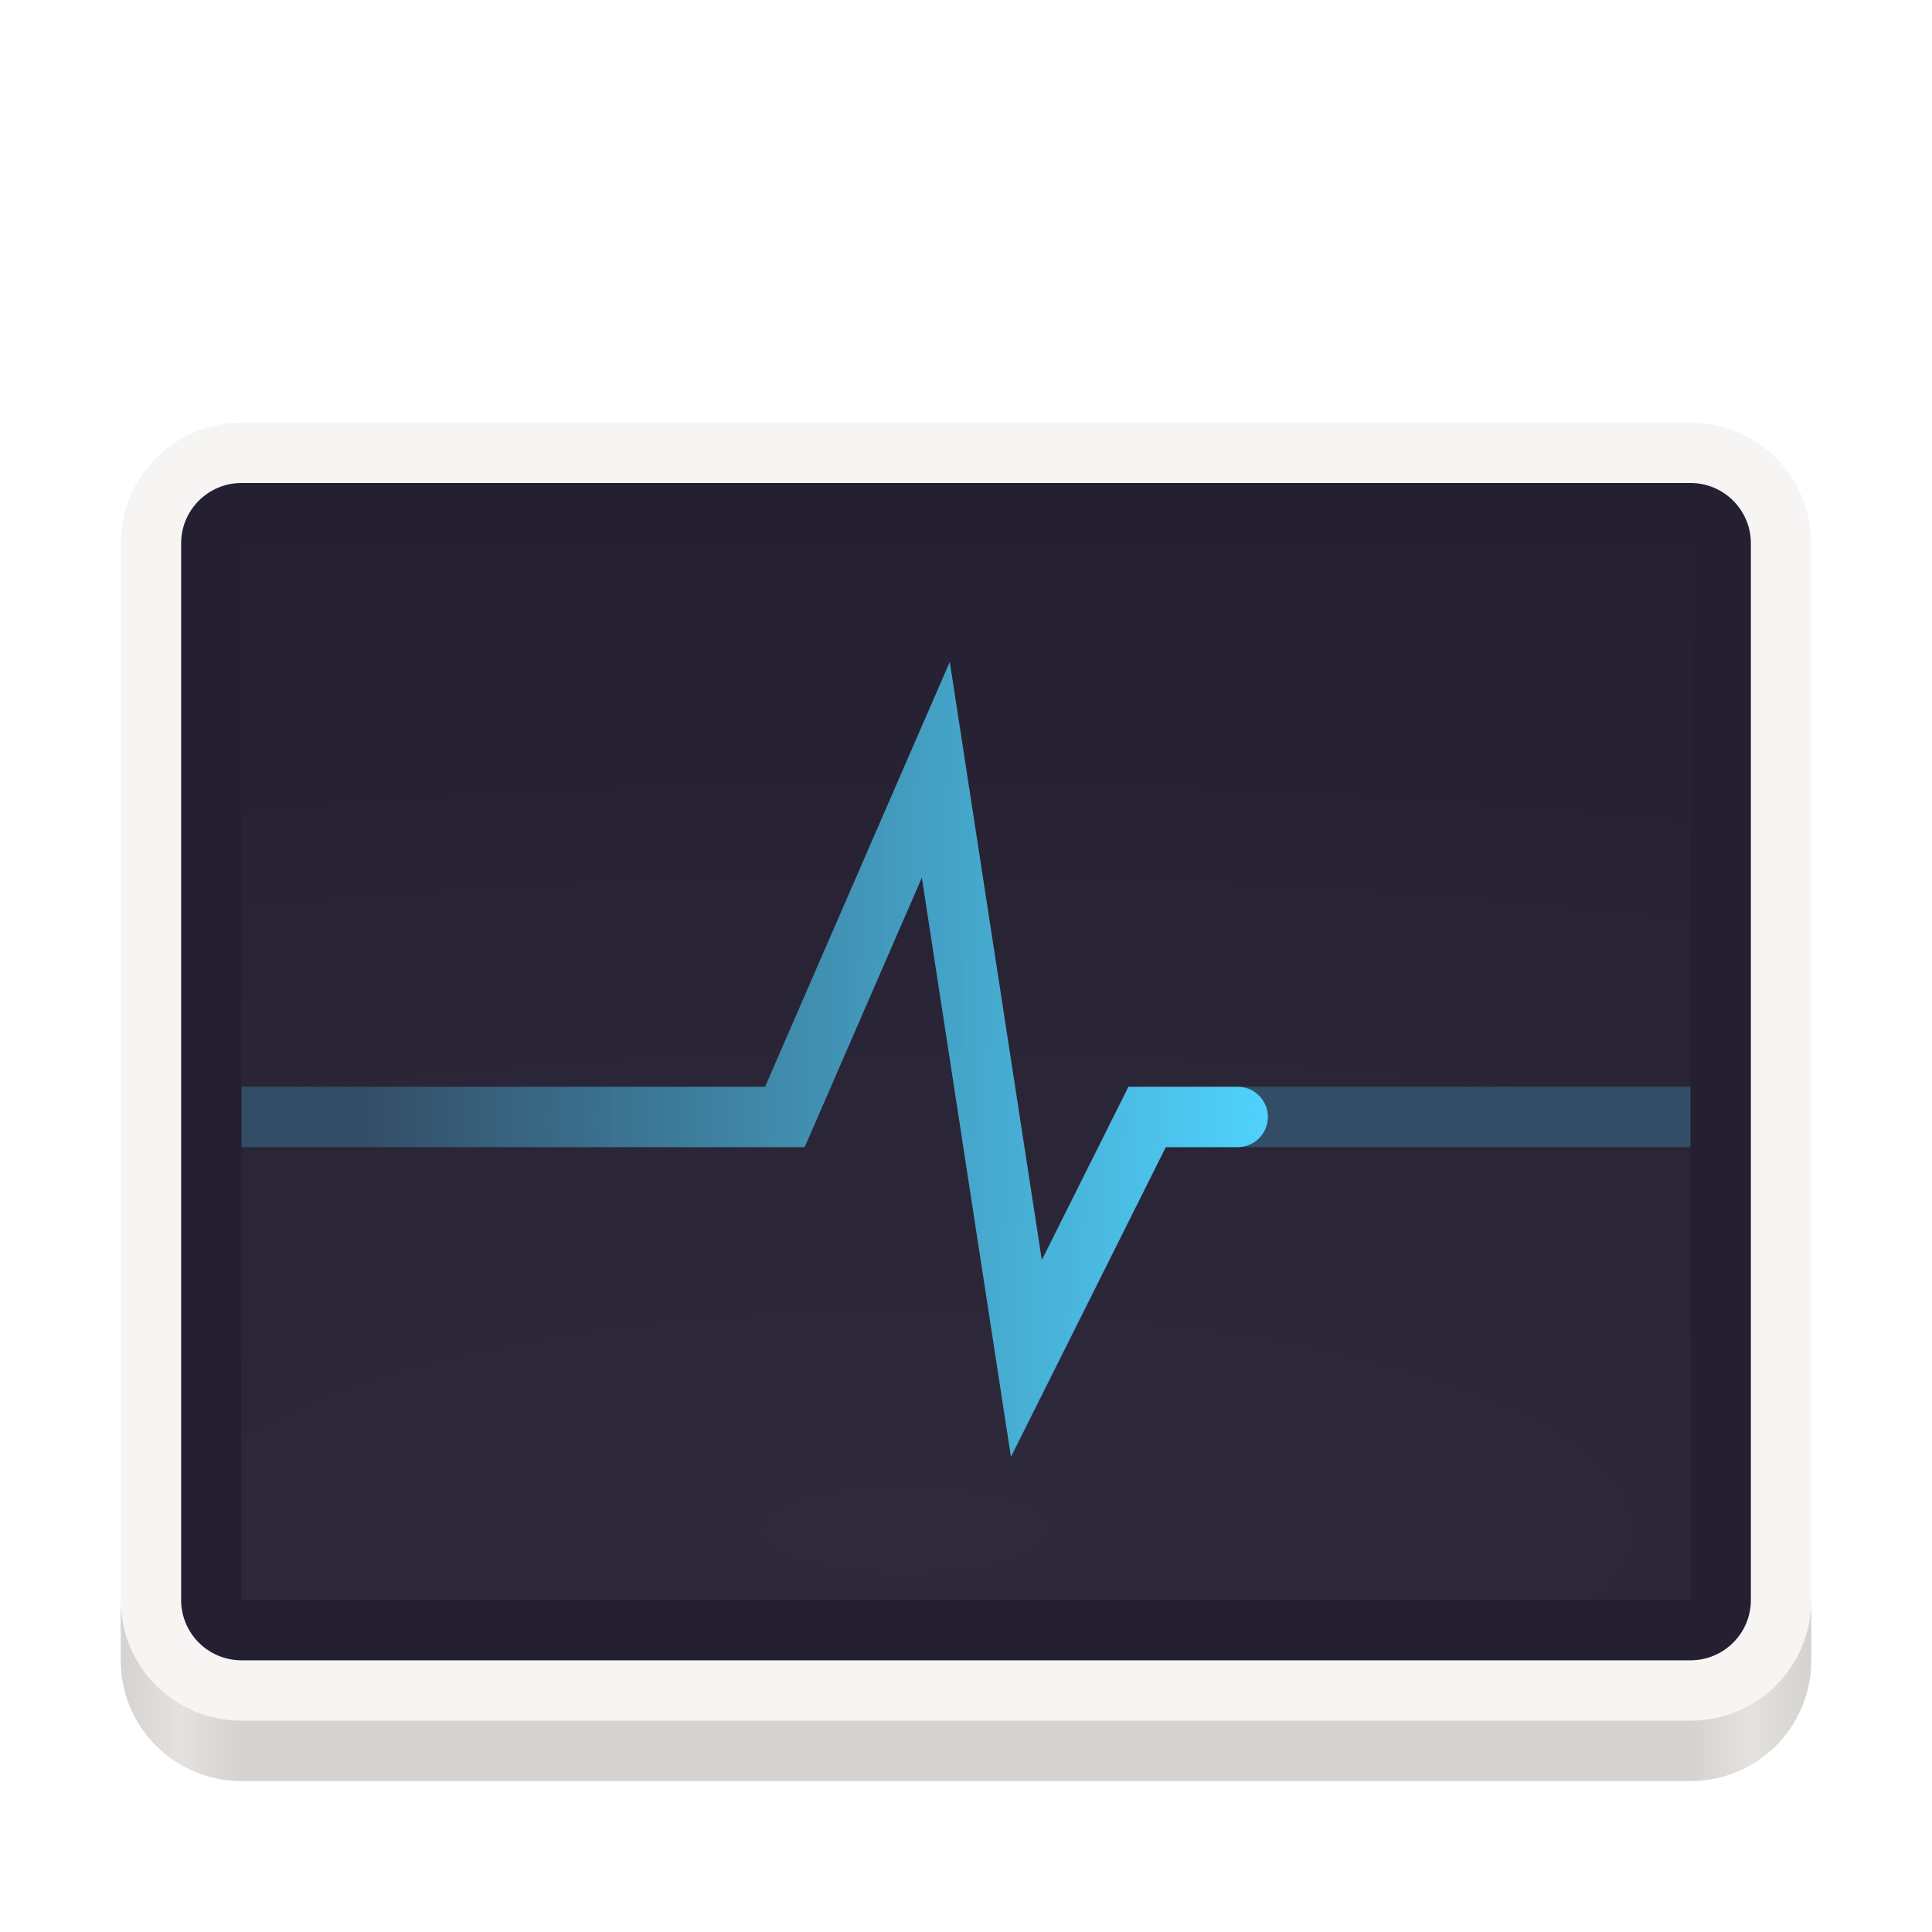
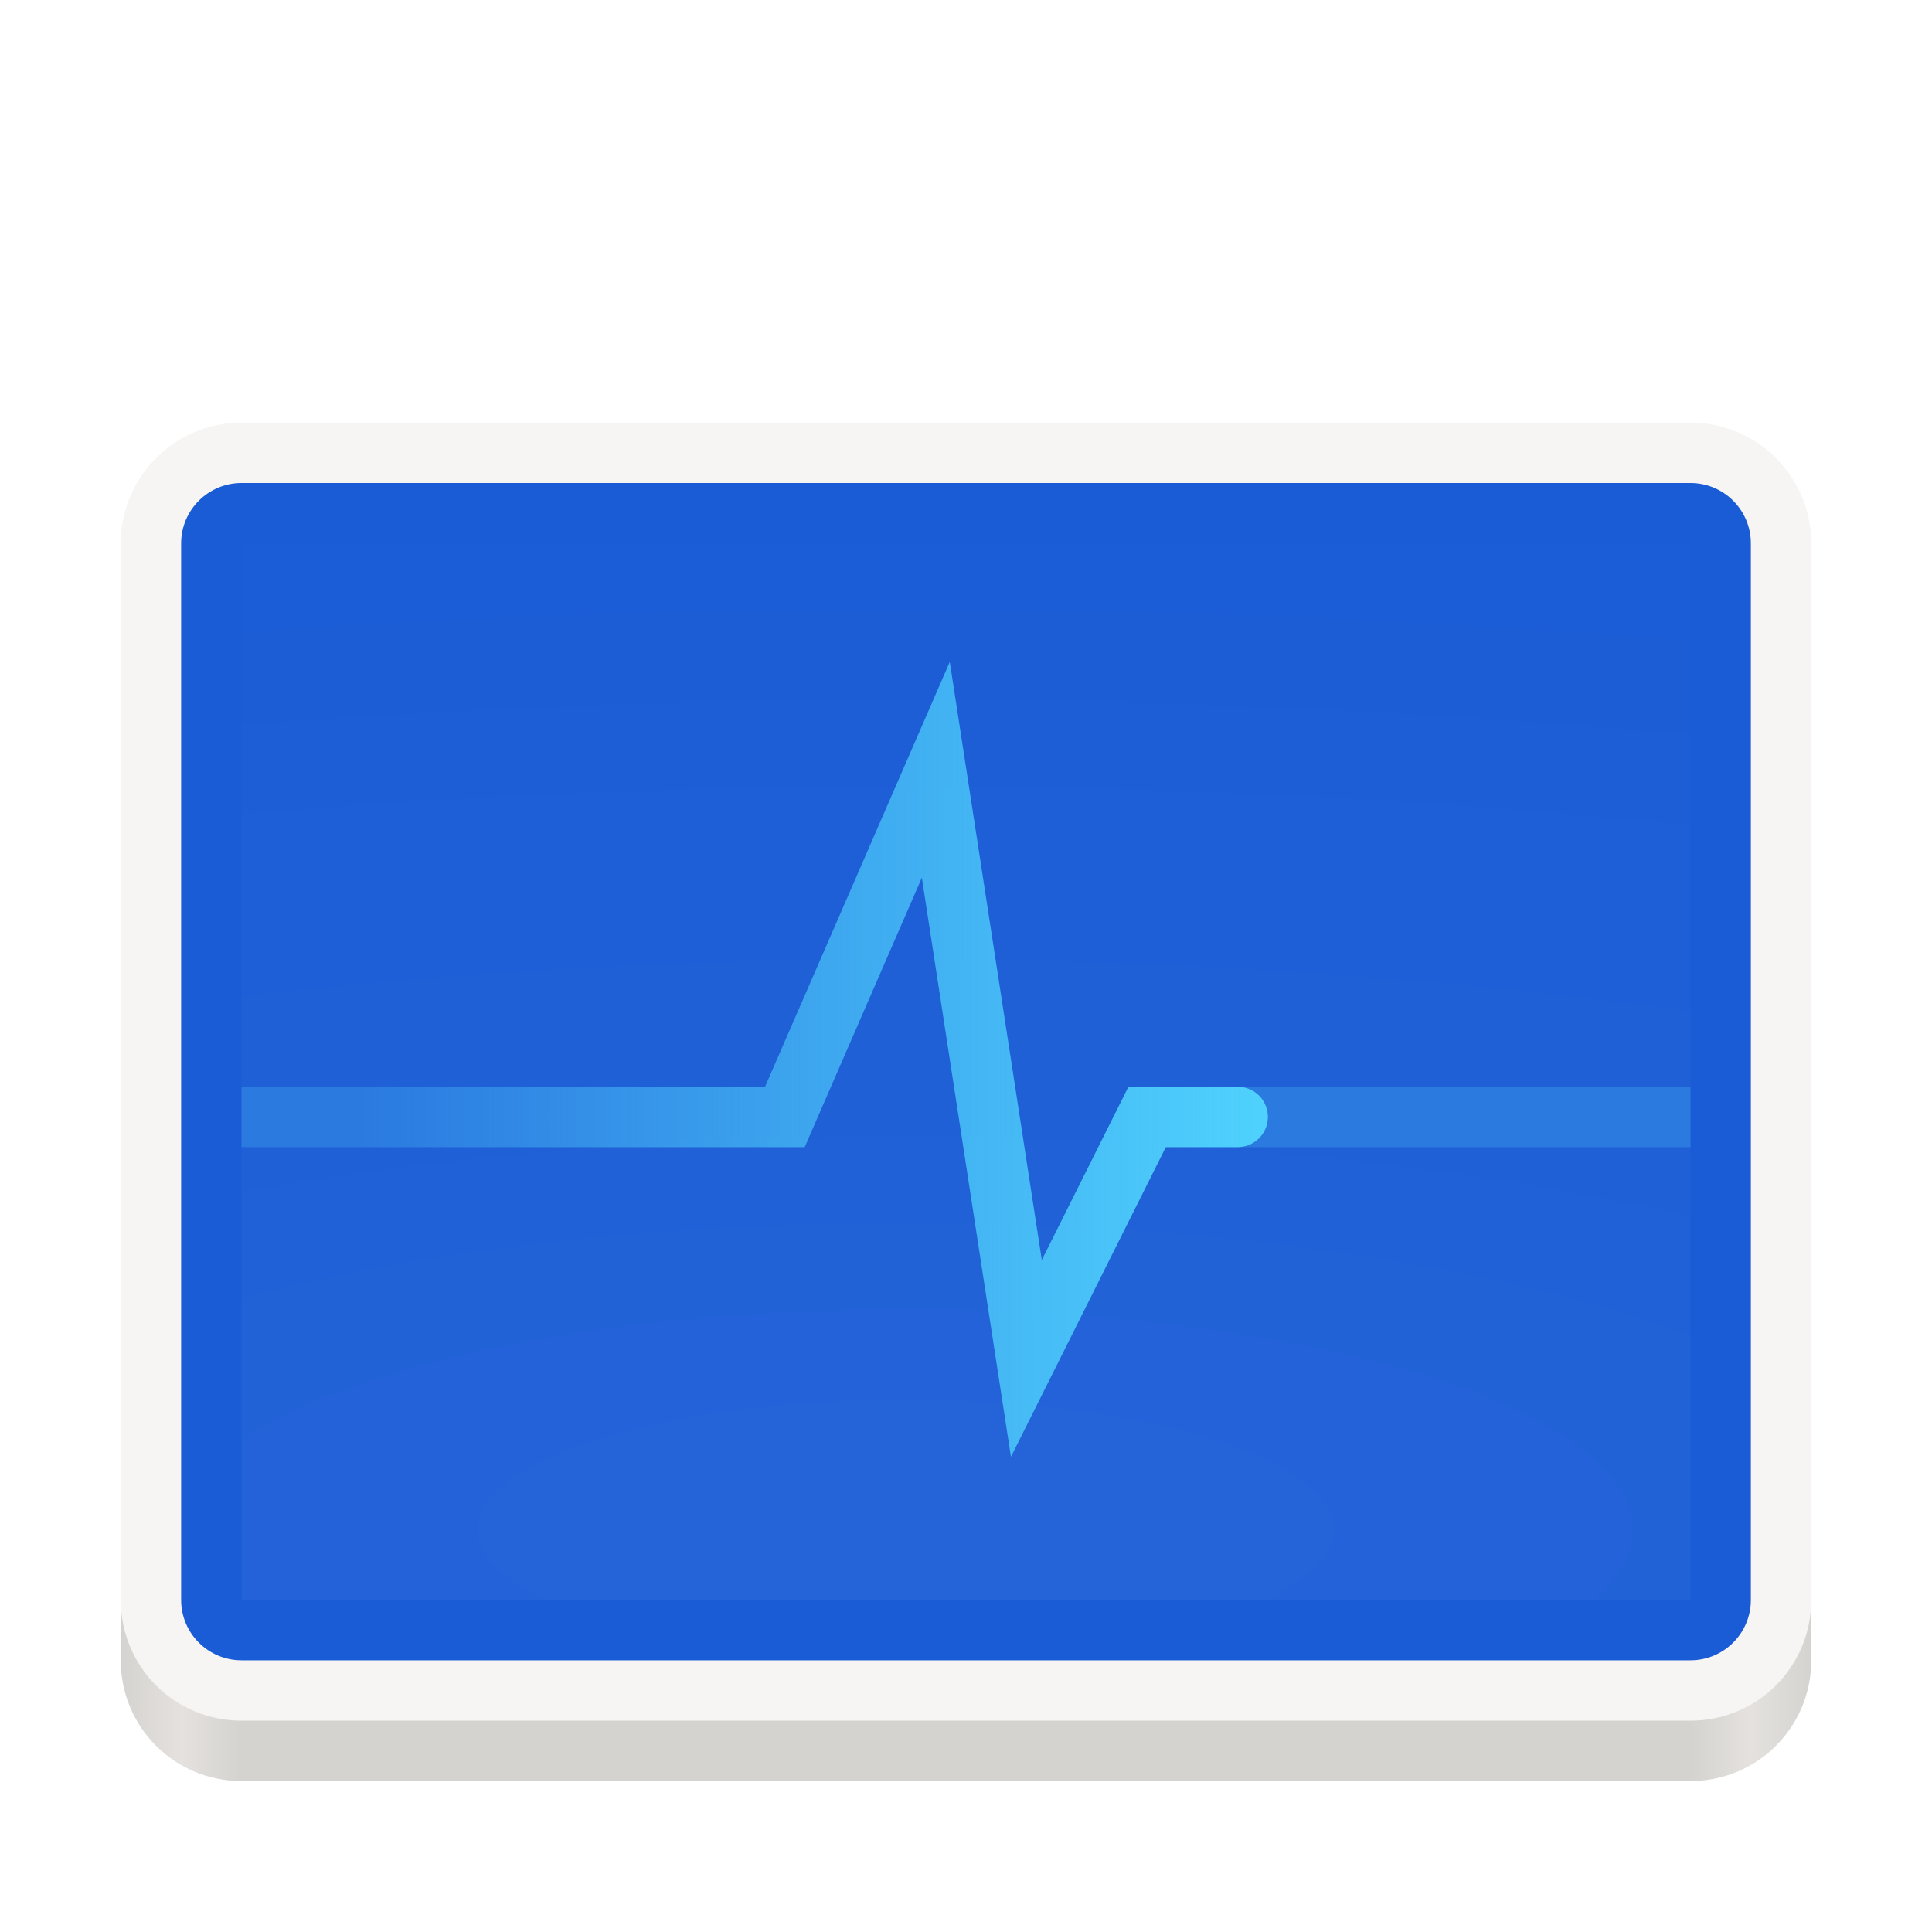
<svg xmlns="http://www.w3.org/2000/svg" xmlns:xlink="http://www.w3.org/1999/xlink" width="128" height="128" id="svg11300" version="1.0" style="display:inline;enable-background:new" viewBox="0 0 128 128">
  <defs id="defs3">
    <linearGradient y2="236" x2="96" y1="236" x1="32" gradientTransform="translate(604.8168,170.5864)" gradientUnits="userSpaceOnUse" id="linearGradient1099" xlink:href="#linearGradient1036" />
    <linearGradient id="linearGradient1036">
      <stop id="stop1032" offset="0" style="stop-color:#d5d3cf;stop-opacity:1;" />
      <stop id="stop1034" offset="1" style="stop-color:#f6f5f4;stop-opacity:1" />
    </linearGradient>
    <radialGradient r="32" fy="-76" fx="-244" cy="-76" cx="-244" gradientTransform="matrix(0.8833333,0,0,0.8833333,-460.3502,463.1197)" gradientUnits="userSpaceOnUse" id="radialGradient1103" xlink:href="#linearGradient1069" />
    <linearGradient id="linearGradient1069">
      <stop id="stop1065" offset="0" style="stop-color:#d5d3cf;stop-opacity:1" />
      <stop id="stop1067-1" offset="1" style="stop-color:#949390;stop-opacity:1" />
    </linearGradient>
    <linearGradient gradientUnits="userSpaceOnUse" y2="232" x2="64" y1="262.5" x1="64" id="linearGradient1027" xlink:href="#linearGradient1025" gradientTransform="translate(-470.5864,432.8168)" />
    <linearGradient id="linearGradient1025">
      <stop id="stop1021" offset="0" style="stop-color:#9a9996;stop-opacity:1" />
      <stop id="stop1023" offset="1" style="stop-color:#77767b;stop-opacity:1" />
    </linearGradient>
-     <linearGradient xlink:href="#linearGradient1076" id="linearGradient1444-2-3" gradientUnits="userSpaceOnUse" gradientTransform="matrix(0.25,0,0,0.25,-186.0556,97.70216)" x1="120" y1="619.964" x2="568" y2="619.964" />
    <linearGradient id="linearGradient1076">
      <stop style="stop-color:#d5d3cf;stop-opacity:1" offset="0" id="stop1064" />
      <stop id="stop1066" offset="0.036" style="stop-color:#e4e1de;stop-opacity:1" />
      <stop style="stop-color:#d5d3cf;stop-opacity:1" offset="0.071" id="stop1068" />
      <stop id="stop1070" offset="0.929" style="stop-color:#d5d3cf;stop-opacity:1" />
      <stop style="stop-color:#e4e1de;stop-opacity:1" offset="0.964" id="stop1072" />
      <stop style="stop-color:#d5d3cf;stop-opacity:1" offset="1" id="stop1074" />
    </linearGradient>
-     <linearGradient xlink:href="#linearGradient1104" id="linearGradient1106" x1="344" y1="33.559" x2="104" y2="33.559" gradientUnits="userSpaceOnUse" gradientTransform="matrix(0.25,0,0,0.25,-166.0556,213.6931)" />
    <linearGradient id="linearGradient1104">
      <stop style="stop-color:#4fd2fd;stop-opacity:1" offset="0" id="stop1100" />
      <stop style="stop-color:#4fd2fd;stop-opacity:0" offset="1" id="stop1102" />
    </linearGradient>
-     <radialGradient xlink:href="#linearGradient1020" id="radialGradient1030" cx="64" cy="194.19" fx="64" fy="194.19" r="44" gradientTransform="matrix(-4.727273,1.1058296e-6,-3.0301491e-7,-1.227273,198.4899,-10.36853)" gradientUnits="userSpaceOnUse" />
    <linearGradient id="linearGradient1020">
      <stop style="stop-color:#ffffff;stop-opacity:1;" offset="0" id="stop1016" />
      <stop style="stop-color:#ffffff;stop-opacity:0.094" offset="1" id="stop1018" />
    </linearGradient>
    <radialGradient xlink:href="#linearGradient1020" id="radialGradient1030-8" cx="64" cy="194.19" fx="64" fy="194.19" r="44" gradientTransform="matrix(-4.727273,1.2901346e-6,-3.0301491e-7,-1.431818,490.5455,36.71204)" gradientUnits="userSpaceOnUse" />
    <linearGradient xlink:href="#linearGradient1104" id="linearGradient1106-2" x1="344" y1="33.559" x2="104" y2="33.559" gradientUnits="userSpaceOnUse" gradientTransform="matrix(0.25,0,0,0.25,126,201)" />
    <linearGradient xlink:href="#linearGradient1076" id="linearGradient1444-2-3-3" gradientUnits="userSpaceOnUse" gradientTransform="matrix(0.25,0,0,0.25,106,91.00903)" x1="120" y1="619.964" x2="568" y2="619.964" />
  </defs>
  <g id="layer1" style="display:inline" transform="translate(0,-172)">
    <g id="layer2" style="display:none">
      <text xml:space="preserve" style="font-style:normal;font-variant:normal;font-weight:normal;font-stretch:normal;font-size:5.333px;line-height:125%;font-family:Cantarell;-inkscape-font-specification:'Cantarell, Normal';text-align:start;writing-mode:lr-tb;text-anchor:start;display:inline;fill:#000000;fill-opacity:1;stroke:none;stroke-width:0.333;enable-background:new" x="-0.05" y="128.652" id="context">
        <tspan id="tspan2716" x="-0.05" y="128.652" style="font-size:5.333px;stroke-width:0.333">apps</tspan>
      </text>
      <text id="text3021" y="137.234" x="-0.247" style="font-style:normal;font-variant:normal;font-weight:bold;font-stretch:normal;font-size:5.333px;line-height:125%;font-family:Cantarell;-inkscape-font-specification:'Cantarell, Bold';text-align:start;writing-mode:lr-tb;text-anchor:start;display:inline;fill:#000000;fill-opacity:1;stroke:none;stroke-width:0.333;enable-background:new" xml:space="preserve">
        <tspan y="137.234" x="-0.247" id="tspan3023" style="font-size:5.333px;stroke-width:0.333">org.gnome.Usage</tspan>
      </text>
      <g style="display:inline;fill:#000000;enable-background:new" transform="matrix(7.991171,0,0,8.003641,-167.7909,-4846.078)" id="g12027" />
      <rect style="display:inline;overflow:visible;visibility:visible;fill:#f0f0f0;fill-opacity:1;fill-rule:nonzero;stroke:none;stroke-width:0.5;marker:none;enable-background:accumulate" id="rect13805" width="128" height="128" x="9.2651362e-08" y="172" />
      <g id="g883" style="fill:none;fill-opacity:0.251;stroke:#a579b3;stroke-opacity:1" transform="translate(-24,24)" />
      <g id="g900" style="fill:none;fill-opacity:0.251;stroke:#a579b3;stroke-opacity:1" transform="translate(-24,24)" />
      <rect y="172" x="160" height="16" width="16" id="rect859" style="display:inline;overflow:visible;visibility:visible;fill:#f0f0f0;fill-opacity:1;fill-rule:nonzero;stroke:none;stroke-width:0.5;marker:none;enable-background:accumulate" />
      <text xml:space="preserve" style="font-style:normal;font-variant:normal;font-weight:bold;font-stretch:normal;font-size:4px;line-height:125%;font-family:Cantarell;-inkscape-font-specification:'Cantarell, Bold';text-align:start;writing-mode:lr-tb;text-anchor:start;display:inline;fill:#000000;fill-opacity:1;stroke:none;stroke-width:0.333;enable-background:new" x="0" y="164" id="text863">
        <tspan style="font-size:4px;stroke-width:0.333" id="tspan861" x="0" y="164">Hicolor</tspan>
      </text>
      <text id="text867" y="164" x="160" style="font-style:normal;font-variant:normal;font-weight:bold;font-stretch:normal;font-size:4px;line-height:125%;font-family:Cantarell;-inkscape-font-specification:'Cantarell, Bold';text-align:start;writing-mode:lr-tb;text-anchor:start;display:inline;fill:#000000;fill-opacity:1;stroke:none;stroke-width:0.333;enable-background:new" xml:space="preserve">
        <tspan y="164" x="160" id="tspan865" style="font-size:4px;stroke-width:0.333">Symbolic</tspan>
      </text>
    </g>
    <g id="layer3" style="display:none">
      <circle cx="64" cy="236" r="59.504" id="circle2892" style="display:inline;opacity:0.1;vector-effect:none;fill:none;fill-opacity:1;stroke:#000000;stroke-width:0.99;stroke-linecap:butt;stroke-linejoin:miter;stroke-miterlimit:4;stroke-dasharray:0.99, 0.99;stroke-dashoffset:0;stroke-opacity:1;marker:none;marker-start:none;marker-mid:none;marker-end:none;paint-order:normal;enable-background:new" />
      <rect ry="7.929" rx="8.701" y="180.495" x="20.495" height="111.01" width="87.01" id="rect2894" style="display:inline;opacity:0.1;vector-effect:none;fill:none;fill-opacity:1;stroke:#000000;stroke-width:0.99;stroke-linecap:butt;stroke-linejoin:miter;stroke-miterlimit:4;stroke-dasharray:0.99, 0.99;stroke-dashoffset:0;stroke-opacity:1;marker:none;marker-start:none;marker-mid:none;marker-end:none;paint-order:normal;enable-background:new" />
      <rect ry="7.924" rx="7.924" y="184.495" x="12.495" height="103.01" width="103.01" id="rect2896" style="display:inline;opacity:0.1;vector-effect:none;fill:none;fill-opacity:1;stroke:#000000;stroke-width:0.99;stroke-linecap:butt;stroke-linejoin:miter;stroke-miterlimit:4;stroke-dasharray:0.99, 0.99;stroke-dashoffset:0;stroke-opacity:1;marker:none;marker-start:none;marker-mid:none;marker-end:none;paint-order:normal;enable-background:new" />
      <rect ry="8.701" rx="7.929" y="200.495" x="8.495" height="87.01" width="111.01" id="rect2898" style="display:inline;opacity:0.1;vector-effect:none;fill:none;fill-opacity:1;stroke:#000000;stroke-width:0.99;stroke-linecap:butt;stroke-linejoin:miter;stroke-miterlimit:4;stroke-dasharray:0.99, 0.99;stroke-dashoffset:0;stroke-opacity:1;marker:none;marker-start:none;marker-mid:none;marker-end:none;paint-order:normal;enable-background:new" />
      <path id="path2900" d="M 2.6203015e-5,289 H 128" style="display:inline;fill:none;stroke:#62a0ea;stroke-width:2;stroke-linecap:butt;stroke-linejoin:miter;stroke-miterlimit:4;stroke-dasharray:none;stroke-opacity:1;enable-background:new" />
    </g>
    <g id="layer9" style="display:inline">
      <g id="g1309" transform="translate(-128,32)">
        <rect style="display:inline;opacity:1;vector-effect:none;fill:#f6f5f4;fill-opacity:1;stroke:none;stroke-width:0.011px;stroke-linecap:butt;stroke-linejoin:miter;stroke-miterlimit:4;stroke-dasharray:none;stroke-dashoffset:0;stroke-opacity:1;marker:none;marker-start:none;marker-mid:none;marker-end:none;paint-order:normal;enable-background:new" id="rect929-36-9-9" width="112" height="88" x="136" y="168" rx="8" ry="8" />
-         <rect rx="4" style="display:inline;opacity:1;vector-effect:none;fill:#241f31;fill-opacity:1;stroke:none;stroke-width:0.011px;stroke-linecap:butt;stroke-linejoin:miter;stroke-miterlimit:4;stroke-dasharray:none;stroke-dashoffset:0;stroke-opacity:1;marker:none;marker-start:none;marker-mid:none;marker-end:none;paint-order:normal;enable-background:new" id="rect946-0-7-4" width="104" height="78" x="140" y="172" ry="4" />
+         <rect rx="4" style="display:inline;opacity:1;vector-effect:none;fill:#1a5cd6;fill-opacity:1;stroke:none;stroke-width:0.011px;stroke-linecap:butt;stroke-linejoin:miter;stroke-miterlimit:4;stroke-dasharray:none;stroke-dashoffset:0;stroke-opacity:1;marker:none;marker-start:none;marker-mid:none;marker-end:none;paint-order:normal;enable-background:new" id="rect946-0-7-4" width="104" height="78" x="140" y="172" ry="4" />
        <path style="display:inline;opacity:1;vector-effect:none;fill:url(#linearGradient1444-2-3-3);fill-opacity:1;stroke:none;stroke-width:0.011px;stroke-linecap:butt;stroke-linejoin:miter;stroke-miterlimit:4;stroke-dasharray:none;stroke-dashoffset:0;stroke-opacity:1;marker:none;marker-start:none;marker-mid:none;marker-end:none;paint-order:normal;enable-background:new" d="m 136,246 v 4 c 0,4.432 3.568,8 8,8 h 96 c 4.432,0 8,-3.568 8,-8 v -4 c 0,4.432 -3.568,8 -8,8 h -96 c -4.432,0 -8,-3.568 -8,-8 z" id="rect929-3-6-3-9" />
        <rect y="-246" x="144" height="70" width="96" id="rect968-2" style="display:inline;opacity:0.05;vector-effect:none;fill:url(#radialGradient1030-8);fill-opacity:1;stroke:none;stroke-width:0.011px;stroke-linecap:butt;stroke-linejoin:miter;stroke-miterlimit:4;stroke-dasharray:none;stroke-dashoffset:0;stroke-opacity:1;marker:none;marker-start:none;marker-mid:none;marker-end:none;paint-order:normal;enable-background:new" transform="scale(1,-1)" />
        <path id="path1092-6-1-3-7-5-5" style="display:inline;opacity:0.236;fill:none;stroke:#4fd2fd;stroke-width:4;stroke-linecap:butt;stroke-linejoin:miter;stroke-miterlimit:10;stroke-dasharray:none;stroke-opacity:1;enable-background:new" d="m 144,214 h 36 l 10,-23 6,39 8,-16 h 36" />
        <path id="path1092-6-1-3-7-5-1-0" style="display:inline;opacity:1;fill:none;stroke:url(#linearGradient1106-2);stroke-width:4;stroke-linecap:round;stroke-linejoin:miter;stroke-miterlimit:10;stroke-dasharray:none;stroke-opacity:1;enable-background:new" d="m 144,214 h 36 l 10,-23 6,39 8,-16 h 6" />
      </g>
-       <g style="display:inline;enable-background:new" id="g1202" transform="translate(-55.94439,25.30687)">
-         <rect ry="8" rx="8" y="184.693" x="-156.056" height="78" width="112" id="rect929-36-9" style="display:inline;opacity:1;vector-effect:none;fill:#f6f5f4;fill-opacity:1;stroke:none;stroke-width:0.011px;stroke-linecap:butt;stroke-linejoin:miter;stroke-miterlimit:4;stroke-dasharray:none;stroke-dashoffset:0;stroke-opacity:1;marker:none;marker-start:none;marker-mid:none;marker-end:none;paint-order:normal;enable-background:new" />
-         <rect ry="4" y="188.693" x="-152.056" height="68" width="104" id="rect946-0-7" style="display:inline;opacity:1;vector-effect:none;fill:#241f31;fill-opacity:1;stroke:none;stroke-width:0.011px;stroke-linecap:butt;stroke-linejoin:miter;stroke-miterlimit:4;stroke-dasharray:none;stroke-dashoffset:0;stroke-opacity:1;marker:none;marker-start:none;marker-mid:none;marker-end:none;paint-order:normal;enable-background:new" rx="4" />
-         <path id="rect929-3-6-3" d="m -156.056,252.693 v 4 c 0,4.432 3.568,8 8,8 h 96 c 4.432,0 8,-3.568 8,-8 v -4 c 0,4.432 -3.568,8 -8,8 h -96 c -4.432,0 -8,-3.568 -8,-8 z" style="display:inline;opacity:1;vector-effect:none;fill:url(#linearGradient1444-2-3);fill-opacity:1;stroke:none;stroke-width:0.011px;stroke-linecap:butt;stroke-linejoin:miter;stroke-miterlimit:4;stroke-dasharray:none;stroke-dashoffset:0;stroke-opacity:1;marker:none;marker-start:none;marker-mid:none;marker-end:none;paint-order:normal;enable-background:new" />
-         <path d="m -148.056,226.693 h 40 l 8,-20 4,32 8,-12 h 36" style="display:inline;opacity:0.236;fill:none;stroke:#4fd2fd;stroke-width:4;stroke-linecap:butt;stroke-linejoin:miter;stroke-miterlimit:10;stroke-dasharray:none;stroke-opacity:1;enable-background:new" id="path1092-6-1-3-7-5" />
-         <path d="m -148.056,226.693 h 40 l 8,-20 4,32 8,-12 h 6" style="display:inline;opacity:1;fill:none;stroke:url(#linearGradient1106);stroke-width:4;stroke-linecap:round;stroke-linejoin:miter;stroke-miterlimit:10;stroke-dasharray:none;stroke-opacity:1;enable-background:new" id="path1092-6-1-3-7-5-1" />
-         <rect transform="scale(1,-1)" style="display:inline;opacity:0.05;vector-effect:none;fill:url(#radialGradient1030);fill-opacity:1;stroke:none;stroke-width:0.011px;stroke-linecap:butt;stroke-linejoin:miter;stroke-miterlimit:4;stroke-dasharray:none;stroke-dashoffset:0;stroke-opacity:1;marker:none;marker-start:none;marker-mid:none;marker-end:none;paint-order:normal;enable-background:new" id="rect968" width="96" height="60" x="-148.056" y="-252.693" />
-       </g>
    </g>
  </g>
</svg>
